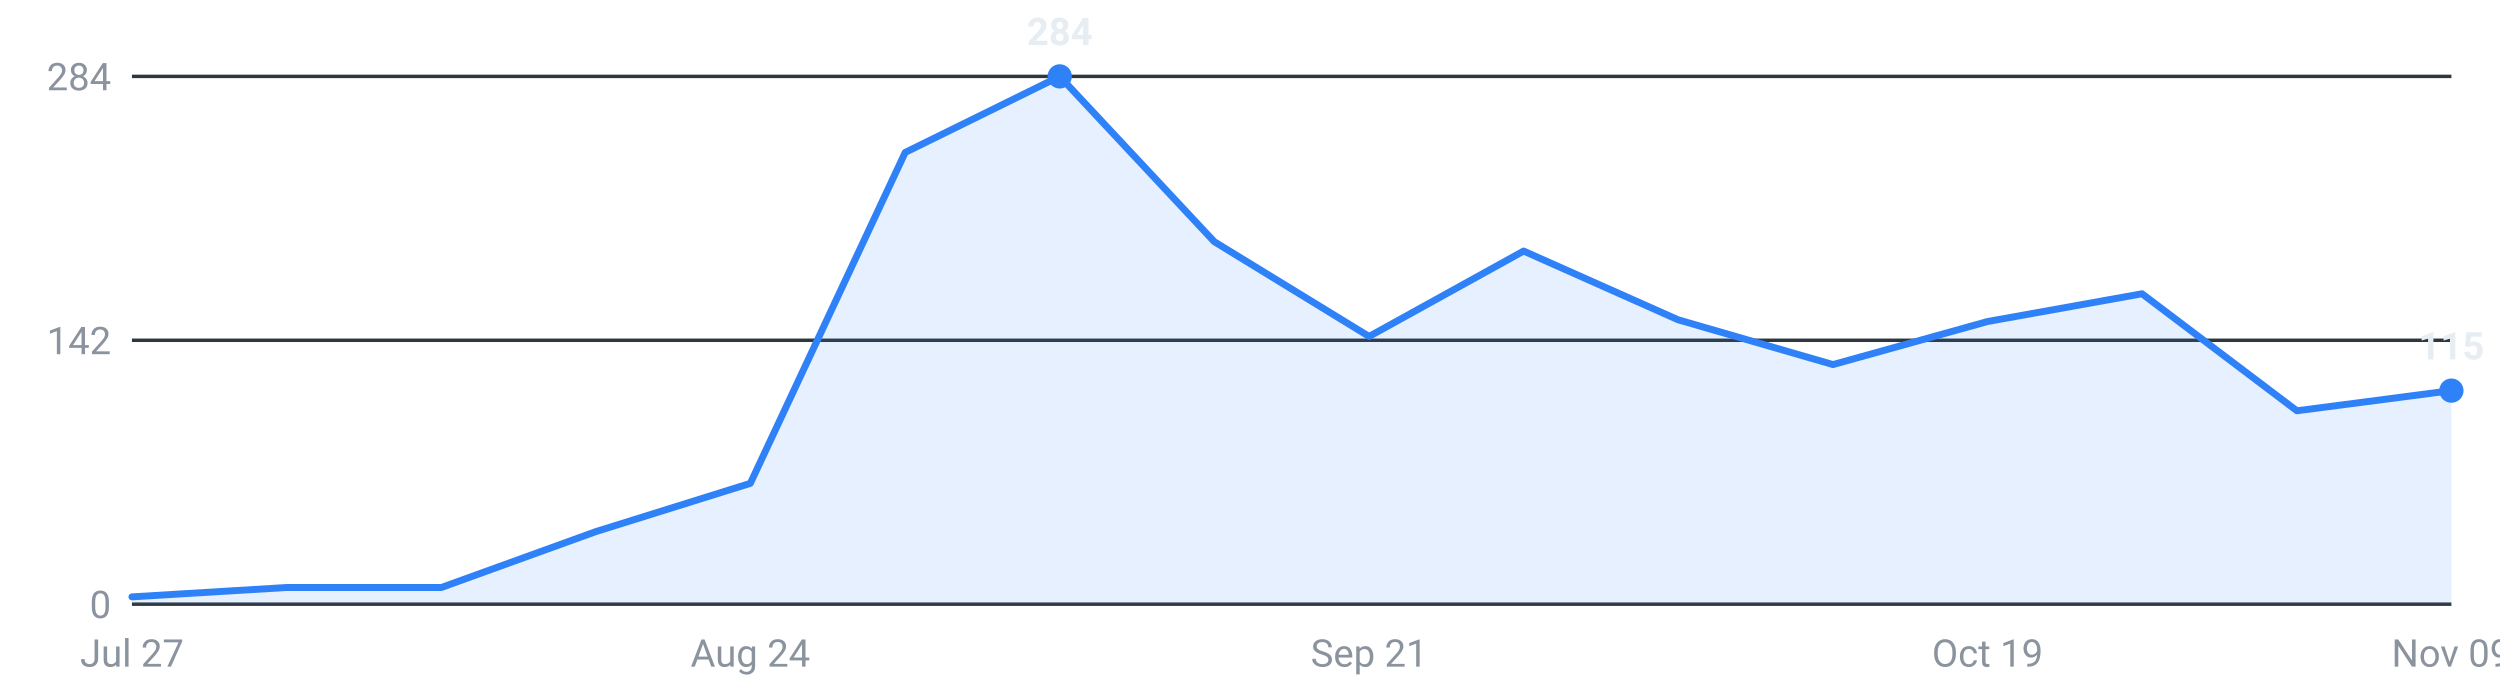
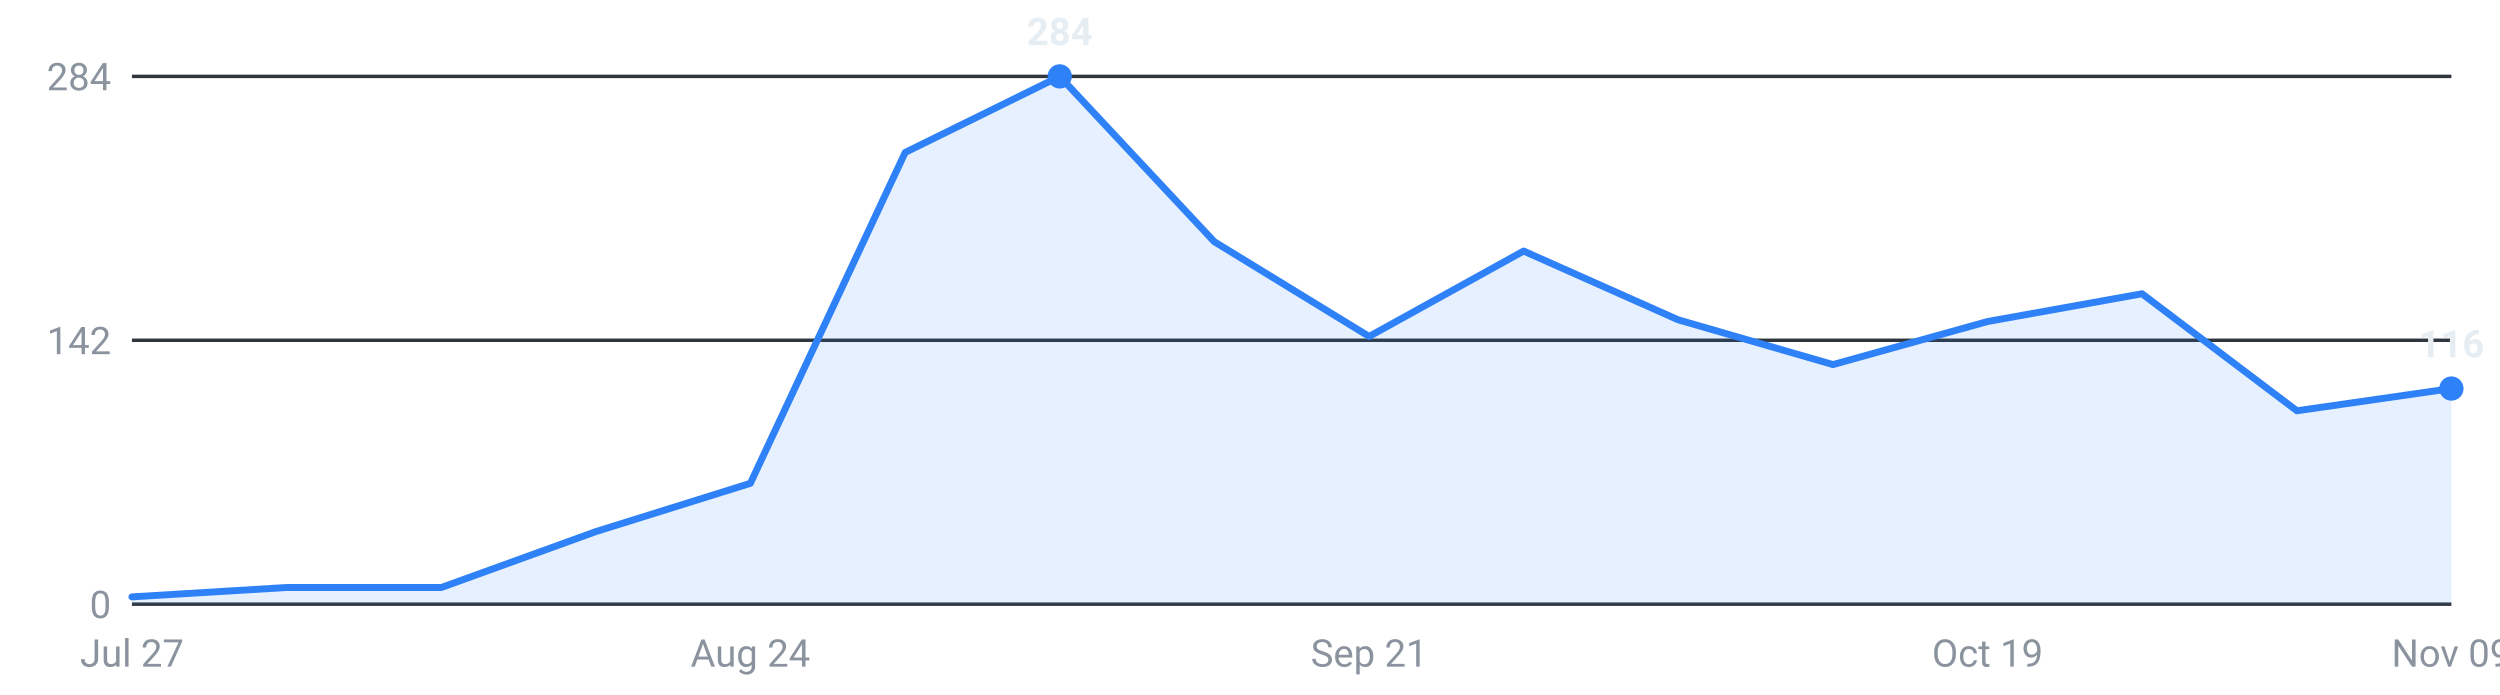
<svg xmlns="http://www.w3.org/2000/svg" viewBox="0 0 720 200" width="720" height="200" role="img" aria-label="Internships posted per week, last 16 weeks">
  <g font-family="-apple-system,Segoe UI,Roboto,sans-serif" font-size="11">
    <line x1="38" y1="174.0" x2="706" y2="174.0" stroke="#30363d" stroke-width="1" />
    <text x="32" y="178.0" text-anchor="end" fill="#8b949e">0</text>
    <line x1="38" y1="98.0" x2="706" y2="98.0" stroke="#30363d" stroke-width="1" />
    <text x="32" y="102.0" text-anchor="end" fill="#8b949e">142</text>
    <line x1="38" y1="22.0" x2="706" y2="22.0" stroke="#30363d" stroke-width="1" />
    <text x="32" y="26.0" text-anchor="end" fill="#8b949e">284</text>
-     <path d="M38.0,174 L38.0,171.9 L82.5,169.2 L127.1,169.2 L171.6,153.1 L216.1,139.2 L260.7,43.9 L305.2,22.0 L349.7,69.6 L394.3,96.9 L438.8,72.3 L483.3,92.1 L527.9,105.0 L572.4,92.6 L616.9,84.6 L661.5,118.3 L706.0,112.5 L706.0,174 Z" fill="#2f81f7" fill-opacity="0.12" />
-     <polyline points="38.0,171.9 82.5,169.2 127.1,169.2 171.6,153.1 216.1,139.2 260.7,43.9 305.2,22.0 349.7,69.6 394.3,96.9 438.8,72.3 483.3,92.1 527.9,105.0 572.4,92.6 616.9,84.6 661.5,118.3 706.0,112.5" fill="none" stroke="#2f81f7" stroke-width="2" stroke-linejoin="round" stroke-linecap="round" />
+     <path d="M38.0,174 L38.0,171.9 L82.5,169.2 L127.1,169.2 L171.6,153.1 L216.1,139.2 L260.7,43.9 L305.2,22.0 L349.7,69.6 L394.3,96.9 L438.8,72.3 L483.3,92.1 L527.9,105.0 L572.4,92.6 L616.9,84.6 L661.5,118.3 L706.0,111.9 L706.0,174 Z" fill="#2f81f7" fill-opacity="0.12" />
+     <polyline points="38.0,171.9 82.5,169.2 127.1,169.2 171.6,153.1 216.1,139.2 260.7,43.9 305.2,22.0 349.7,69.6 394.3,96.9 438.8,72.3 483.3,92.1 527.9,105.0 572.4,92.6 616.9,84.6 661.5,118.3 706.0,111.9" fill="none" stroke="#2f81f7" stroke-width="2" stroke-linejoin="round" stroke-linecap="round" />
    <circle cx="305.2" cy="22.0" r="3.5" fill="#2f81f7" />
    <text x="305.2" y="13.0" text-anchor="middle" fill="#e6edf3" font-weight="600">284</text>
-     <circle cx="706.0" cy="112.5" r="3.5" fill="#2f81f7" />
-     <text x="706.0" y="103.5" text-anchor="middle" fill="#e6edf3" font-weight="600">115</text>
+     <circle cx="706.0" cy="111.9" r="3.5" fill="#2f81f7" />
+     <text x="706.0" y="102.9" text-anchor="middle" fill="#e6edf3" font-weight="600">116</text>
    <text x="38.0" y="192" text-anchor="middle" fill="#8b949e">Jul 27</text>
    <text x="216.1" y="192" text-anchor="middle" fill="#8b949e">Aug 24</text>
    <text x="394.3" y="192" text-anchor="middle" fill="#8b949e">Sep 21</text>
    <text x="572.4" y="192" text-anchor="middle" fill="#8b949e">Oct 19</text>
    <text x="706.0" y="192" text-anchor="middle" fill="#8b949e">Nov 09</text>
  </g>
</svg>
